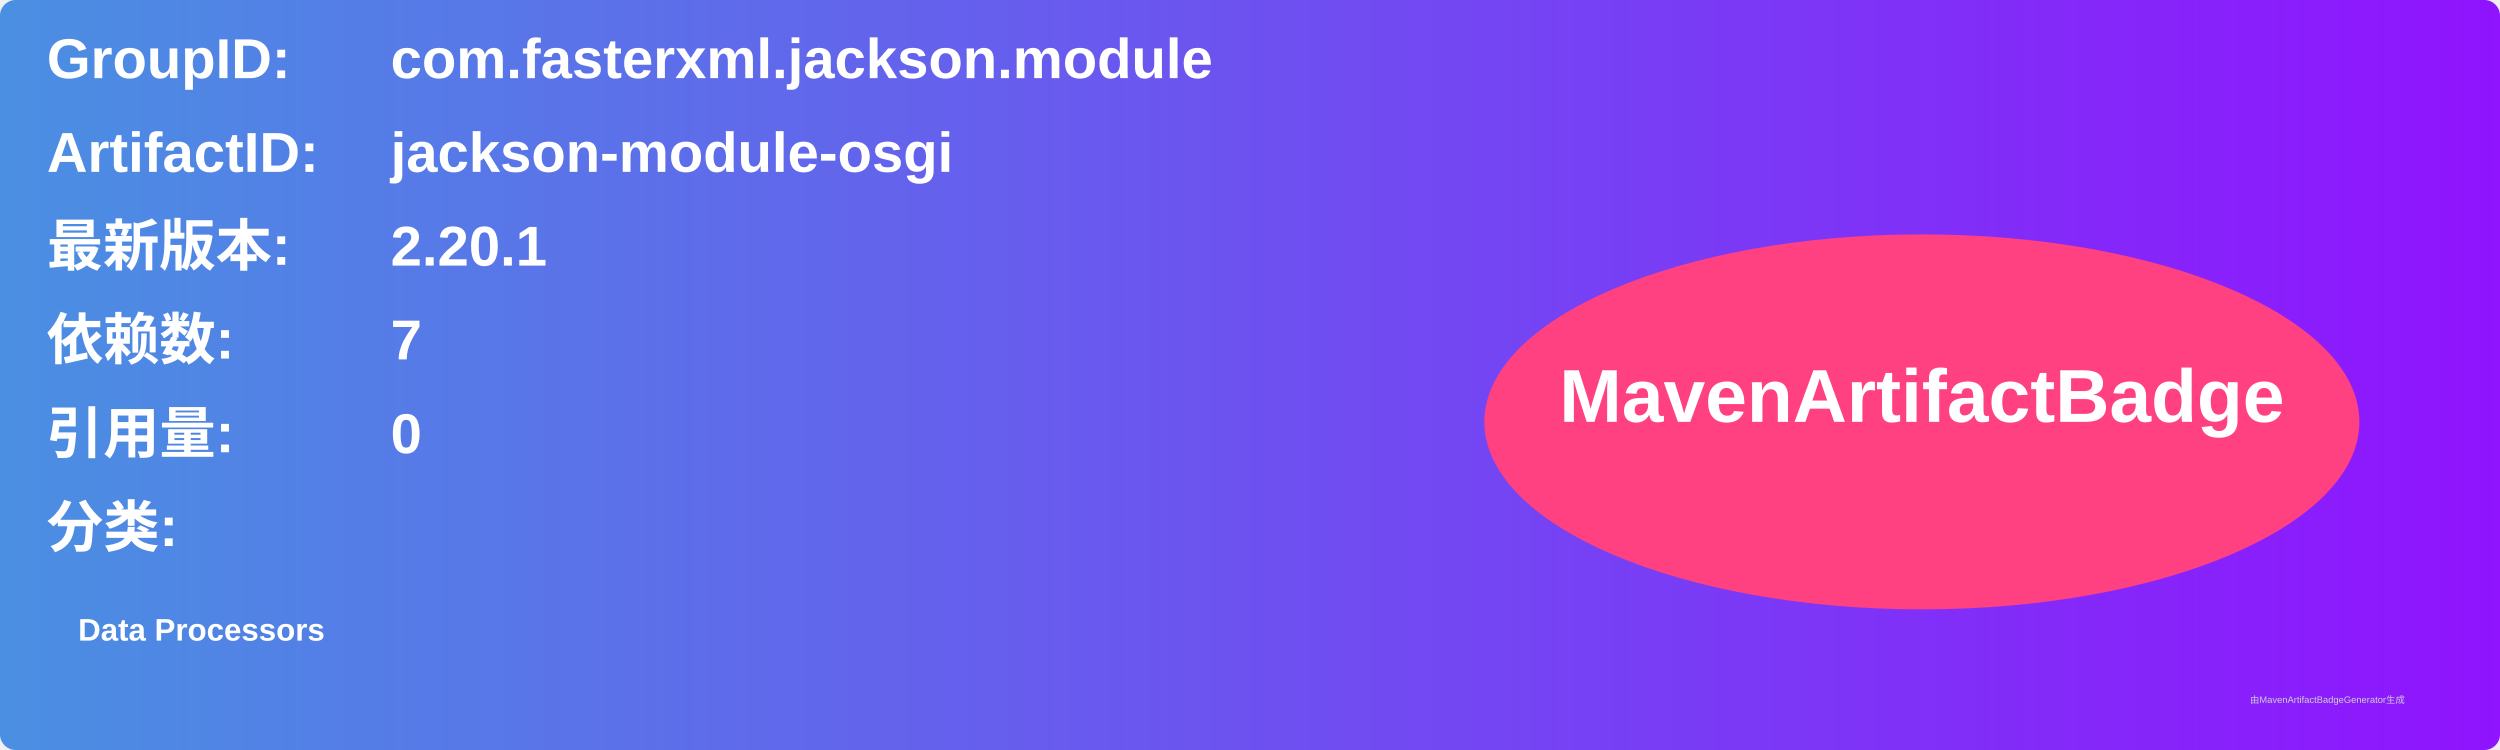
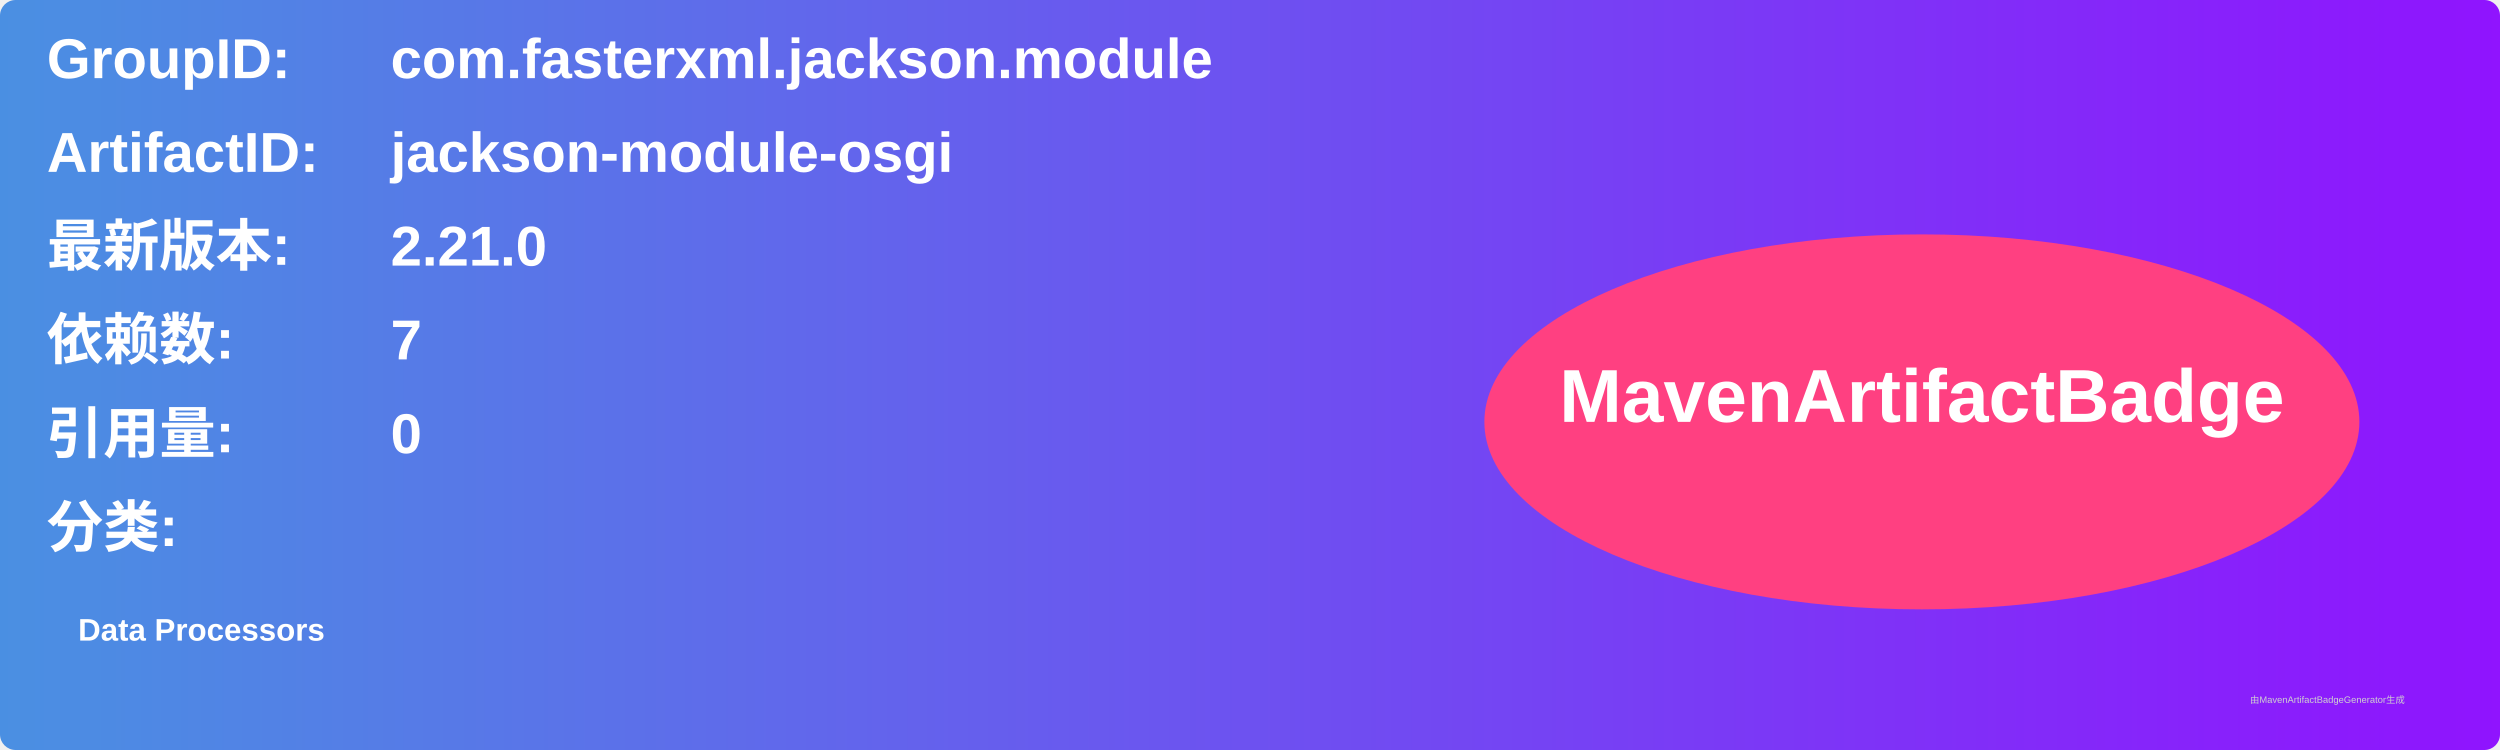
<svg xmlns="http://www.w3.org/2000/svg" width="800" height="240" viewBox="0 0 800 240">
  <linearGradient id="grad" x1="0%" y1="0%" x2="100%" y2="0%">
    <stop offset="0%" stop-color="#4a90e2" />
    <stop offset="100%" stop-color="#9013fe" />
  </linearGradient>
  <rect width="100%" height="100%" rx="5" ry="5" fill="url(#grad)" />
  <g transform="translate(15, 15)">
    <text x="0" y="10" font-family="Arial" font-size="18" fill="white" font-weight="bold" width="260">GroupID:</text>
    <text x="110" y="10" font-family="Arial" font-size="18" fill="white" font-weight="bold" width="460">com.fasterxml.jackson.module</text>
    <text x="0" y="40" font-family="Arial" font-size="18" fill="white" font-weight="bold" width="260">ArtifactID:</text>
    <text x="110" y="40" font-family="Arial" font-size="18" fill="white" font-weight="bold" width="460">jackson-module-osgi</text>
    <text x="0" y="70" font-family="Arial" font-size="18" fill="white" font-weight="bold">最新版本:</text>
    <text x="110" y="70" font-family="Arial" font-size="18" fill="white" font-weight="bold">
-       <tspan font-weight="bold">2.20.1</tspan>
+       <tspan font-weight="bold">2.21.0</tspan>
    </text>
    <text x="0" y="100" font-family="Arial" font-size="18" fill="white" font-weight="bold">依赖数: </text>
    <text x="110" y="100" font-family="Arial" font-size="18" fill="white">
      <tspan font-weight="bold">7</tspan>
    </text>
    <text x="0" y="130" font-family="Arial" font-size="18" fill="white" font-weight="bold">引用量: </text>
    <text x="110" y="130" font-family="Arial" font-size="18" fill="white">
      <tspan font-weight="bold">0</tspan>
    </text>
    <text x="0" y="160" font-family="Arial" font-size="18" fill="white" font-weight="bold">分类:</text>
    <text x="10" y="190" font-family="Arial" font-size="10" fill="white">
      <tspan font-weight="bold">Data Processors</tspan>
    </text>
    <ellipse cx="600" cy="120" rx="140" ry="60" fill="#ff4081" />
    <text x="600" y="120" text-anchor="middle" font-family="Arial" font-size="24" fill="white" font-weight="bold">MavenArtifactBadge</text>
  </g>
  <text x="720" y="225" font-family="Arial" font-size="3" fill="#d0d0d0">由MavenArtifactBadgeGenerator生成</text>
</svg>
